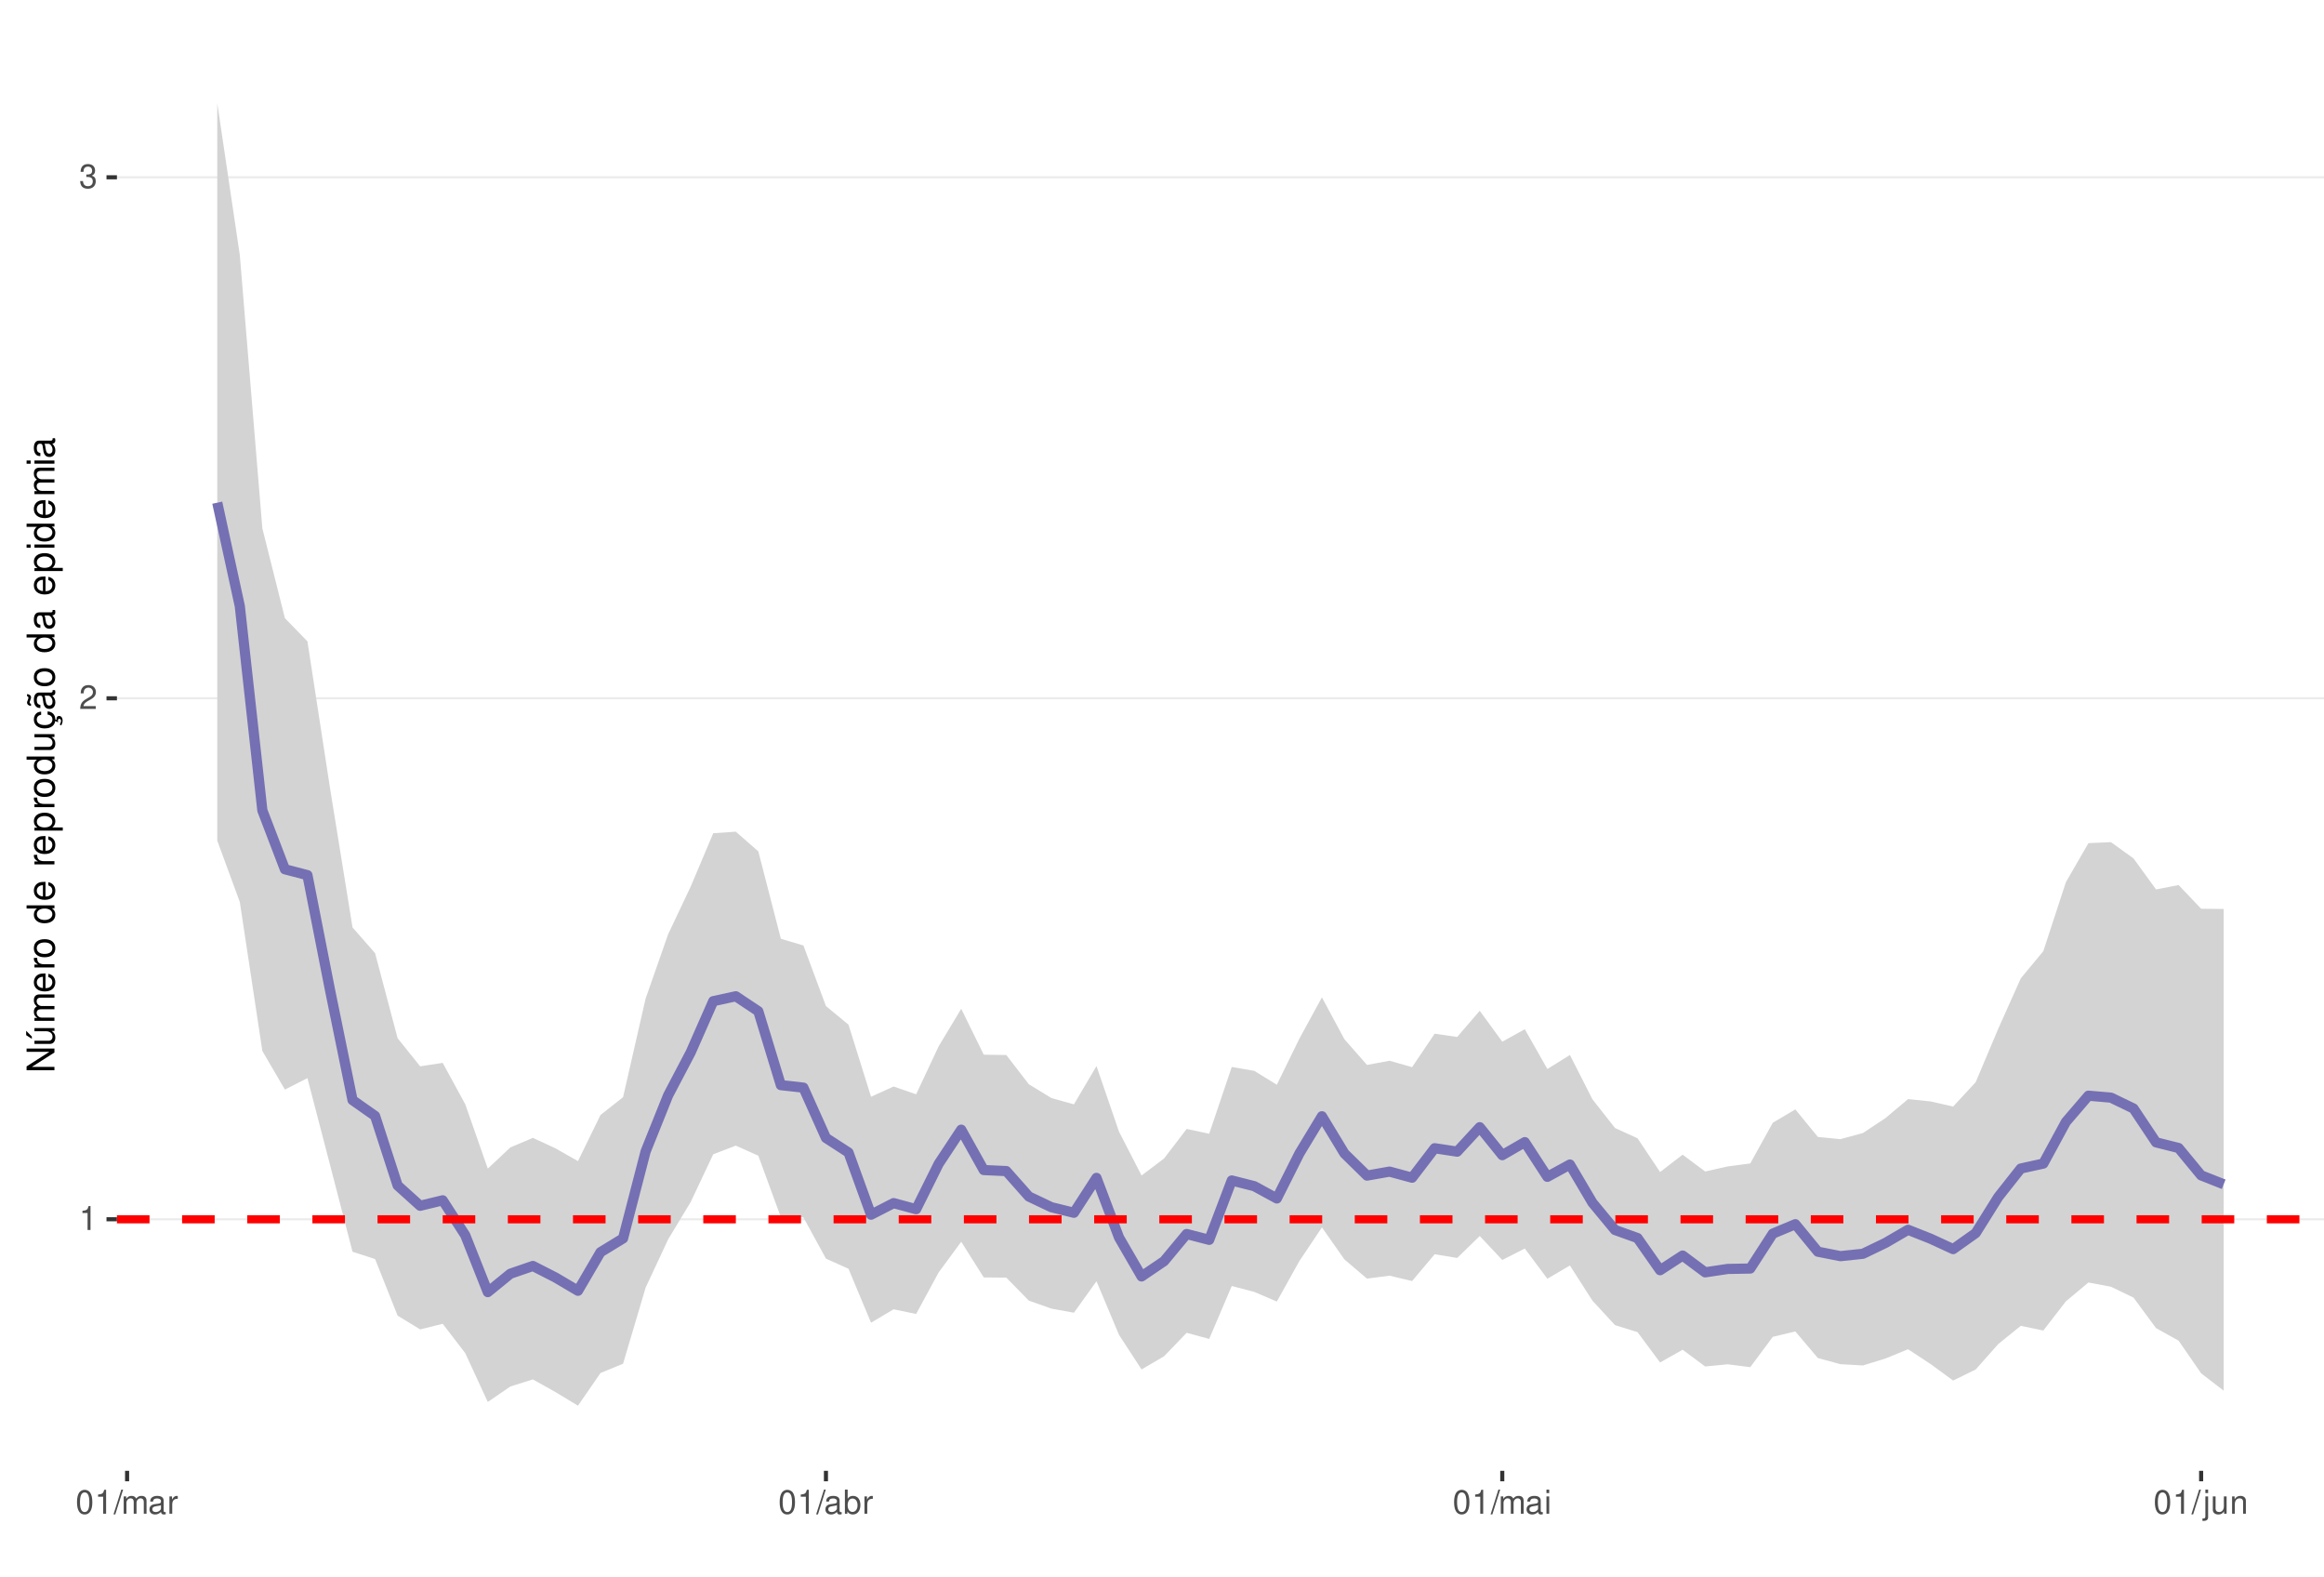
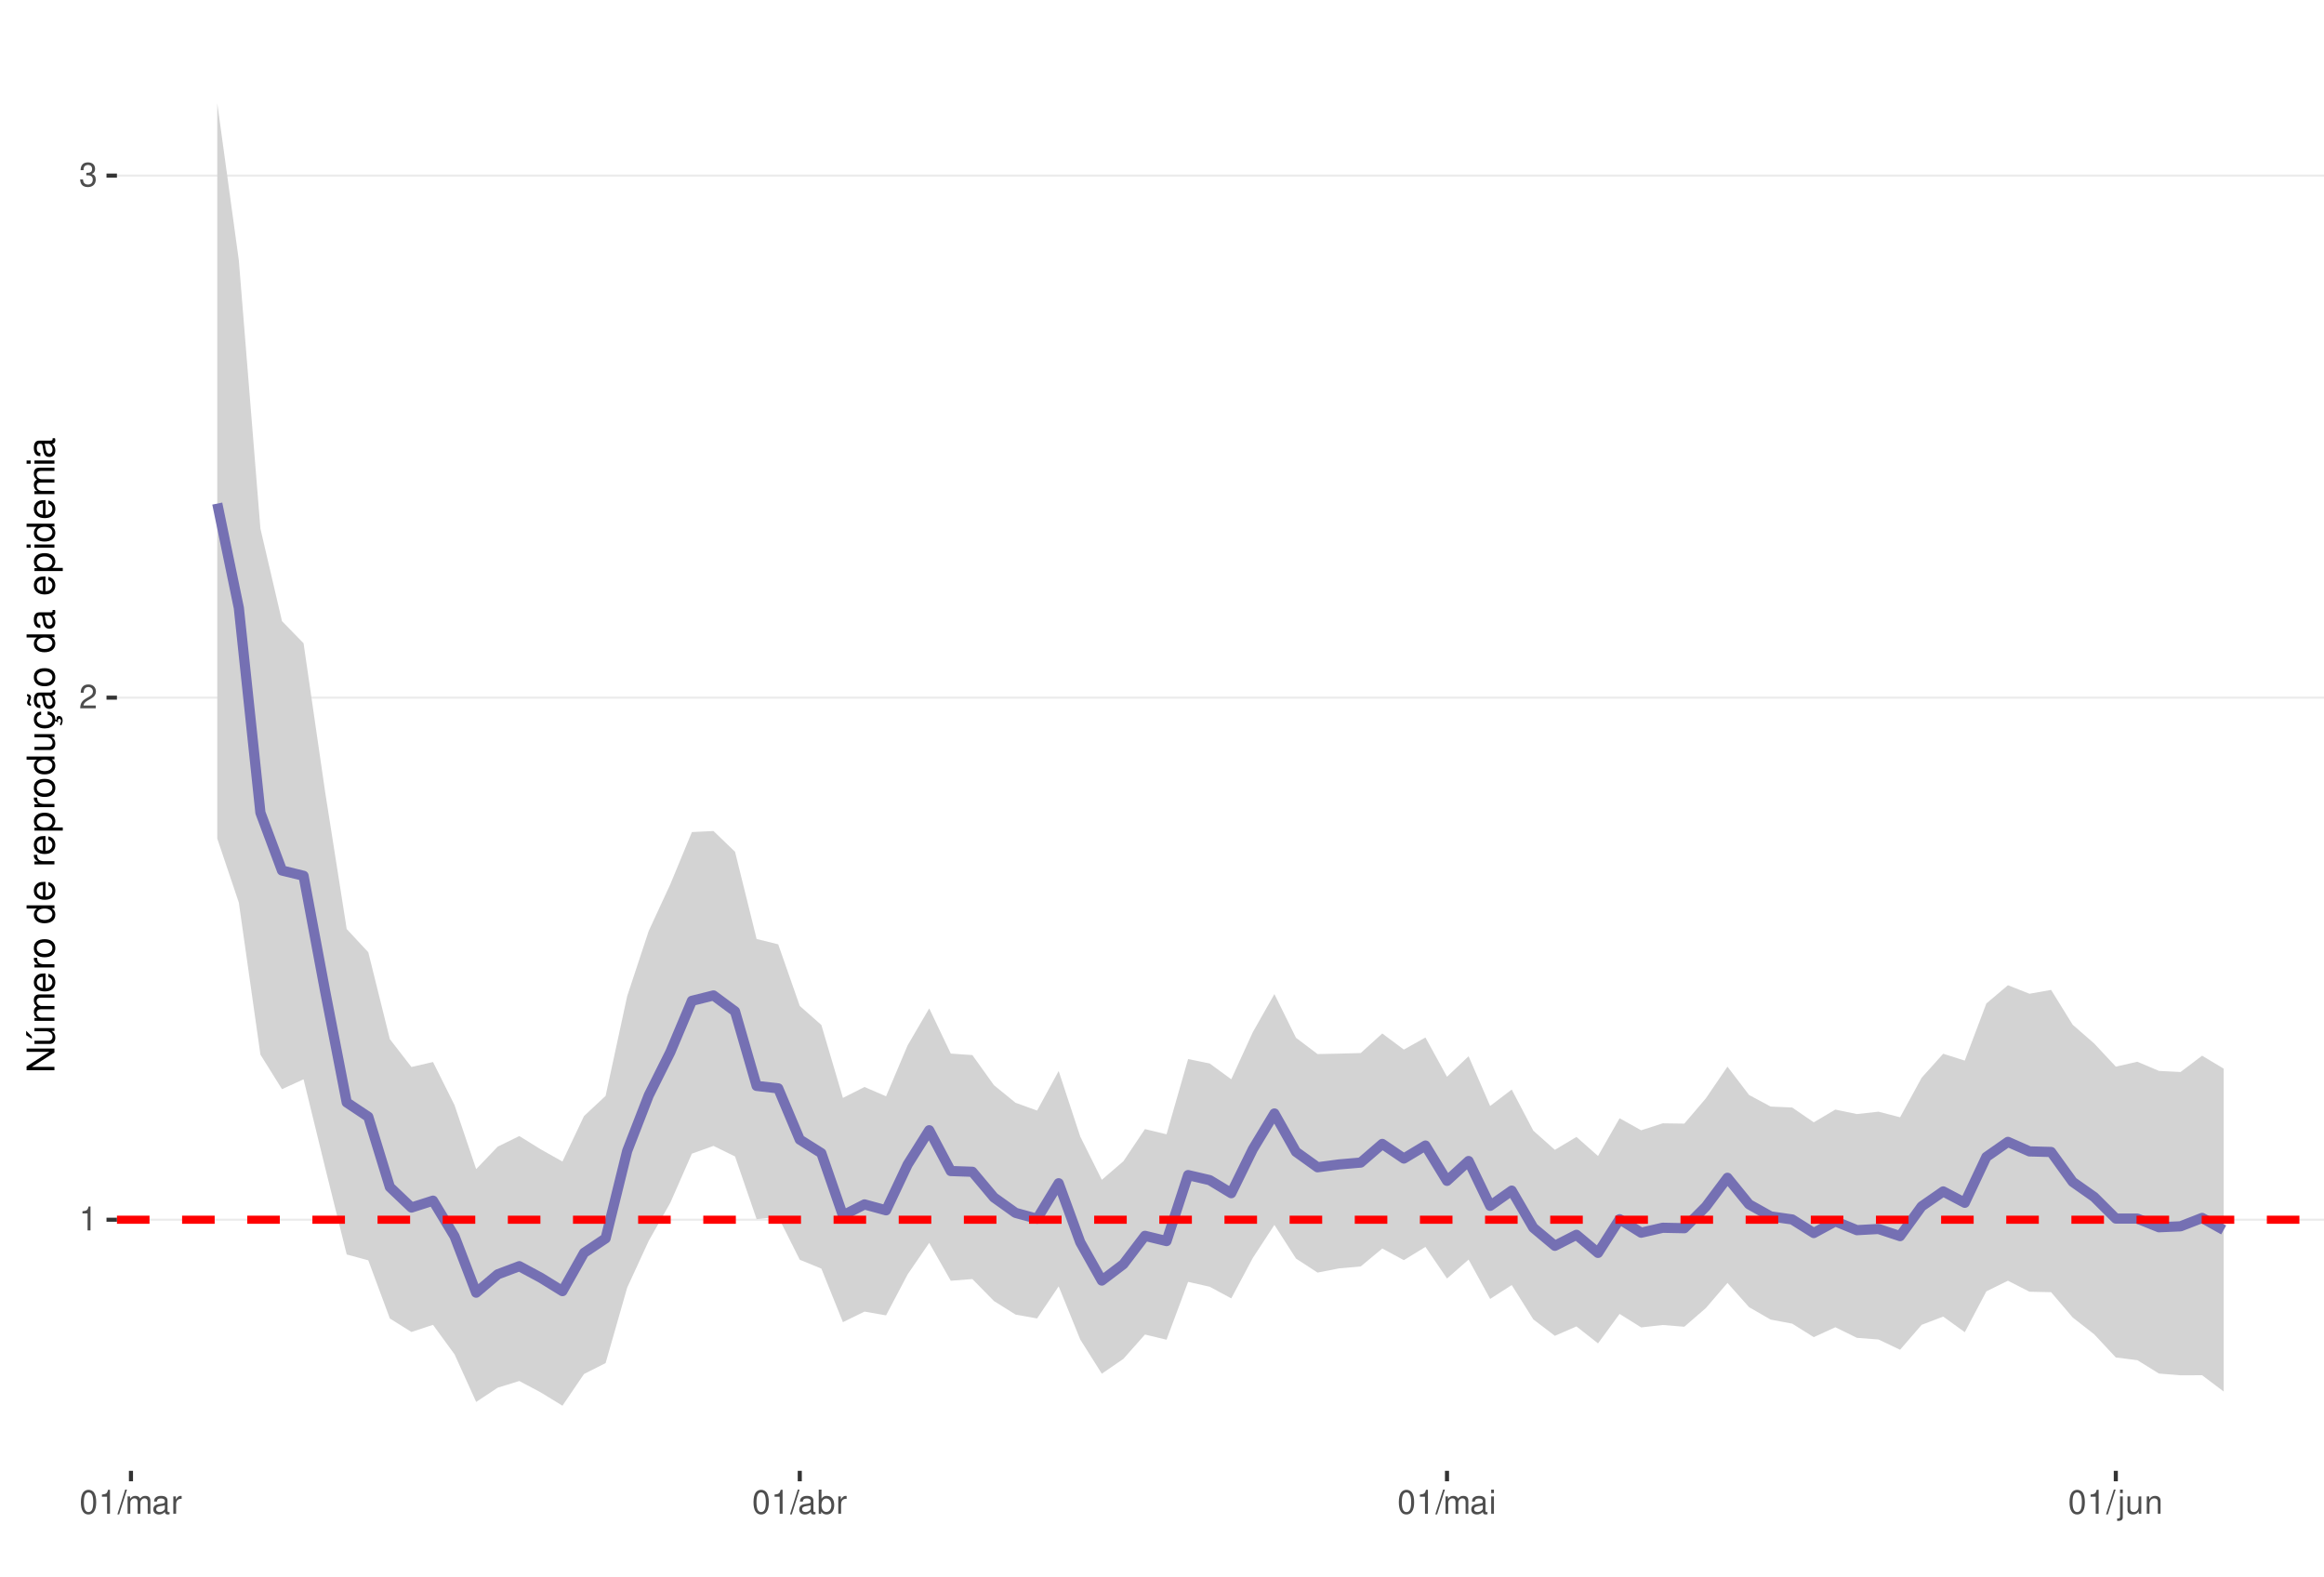
<svg xmlns="http://www.w3.org/2000/svg" xmlns:xlink="http://www.w3.org/1999/xlink" width="609pt" height="413pt" viewBox="0 0 609 413" version="1.1">
  <defs>
    <g>
      <symbol overflow="visible" id="glyph0-0">
        <path style="stroke:none;" d="" />
      </symbol>
      <symbol overflow="visible" id="glyph0-1">
        <path style="stroke:none;" d="M 2.234 -4.453 L 2.234 0 L 3 0 L 3 -6.266 L 2.5 -6.266 C 2.234 -5.297 2.062 -5.172 0.891 -5.016 L 0.891 -4.453 Z M 2.234 -4.453 " />
      </symbol>
      <symbol overflow="visible" id="glyph0-2">
        <path style="stroke:none;" d="M 4.375 -0.75 L 1.156 -0.75 C 1.234 -1.266 1.5 -1.594 2.266 -2.062 L 3.125 -2.547 C 3.984 -3.016 4.422 -3.656 4.422 -4.438 C 4.422 -4.953 4.219 -5.438 3.859 -5.781 C 3.484 -6.109 3.031 -6.266 2.453 -6.266 C 1.672 -6.266 1.094 -5.984 0.766 -5.438 C 0.547 -5.109 0.453 -4.719 0.438 -4.094 L 1.188 -4.094 C 1.219 -4.516 1.266 -4.766 1.375 -4.984 C 1.578 -5.359 1.969 -5.594 2.438 -5.594 C 3.125 -5.594 3.641 -5.094 3.641 -4.422 C 3.641 -3.906 3.359 -3.484 2.812 -3.172 L 2.016 -2.703 C 0.734 -1.969 0.359 -1.375 0.297 -0.016 L 4.375 -0.016 Z M 4.375 -0.75 " />
      </symbol>
      <symbol overflow="visible" id="glyph0-3">
        <path style="stroke:none;" d="M 1.906 -2.875 L 2.328 -2.875 C 3.156 -2.875 3.594 -2.5 3.594 -1.734 C 3.594 -0.953 3.125 -0.469 2.344 -0.469 C 1.5 -0.469 1.094 -0.906 1.031 -1.812 L 0.281 -1.812 C 0.312 -1.312 0.391 -0.984 0.547 -0.703 C 0.859 -0.109 1.469 0.203 2.297 0.203 C 3.562 0.203 4.375 -0.562 4.375 -1.75 C 4.375 -2.547 4.078 -2.984 3.344 -3.234 C 3.906 -3.469 4.203 -3.906 4.203 -4.531 C 4.203 -5.609 3.5 -6.266 2.328 -6.266 C 1.094 -6.266 0.438 -5.562 0.406 -4.234 L 1.172 -4.234 C 1.172 -4.625 1.219 -4.844 1.312 -5.031 C 1.484 -5.391 1.859 -5.594 2.344 -5.594 C 3.016 -5.594 3.422 -5.188 3.422 -4.516 C 3.422 -4.062 3.266 -3.797 2.922 -3.656 C 2.719 -3.562 2.438 -3.531 1.906 -3.516 Z M 1.906 -2.875 " />
      </symbol>
      <symbol overflow="visible" id="glyph0-4">
        <path style="stroke:none;" d="M 2.375 -6.266 C 1.812 -6.266 1.297 -6 0.969 -5.578 C 0.578 -5.016 0.375 -4.188 0.375 -3.031 C 0.375 -0.922 1.062 0.203 2.375 0.203 C 3.672 0.203 4.391 -0.922 4.391 -2.984 C 4.391 -4.188 4.203 -5 3.797 -5.578 C 3.469 -6 2.953 -6.266 2.375 -6.266 Z M 2.375 -5.578 C 3.203 -5.578 3.609 -4.75 3.609 -3.047 C 3.609 -1.266 3.219 -0.438 2.359 -0.438 C 1.562 -0.438 1.156 -1.297 1.156 -3.016 C 1.156 -4.75 1.562 -5.578 2.375 -5.578 Z M 2.375 -5.578 " />
      </symbol>
      <symbol overflow="visible" id="glyph0-5">
        <path style="stroke:none;" d="M 1.984 -6.312 L -0.062 0.172 L 0.406 0.172 L 2.453 -6.312 Z M 1.984 -6.312 " />
      </symbol>
      <symbol overflow="visible" id="glyph0-6">
        <path style="stroke:none;" d="M 0.609 -4.531 L 0.609 0 L 1.328 0 L 1.328 -2.844 C 1.328 -3.5 1.812 -4.031 2.391 -4.031 C 2.938 -4.031 3.234 -3.703 3.234 -3.125 L 3.234 0 L 3.969 0 L 3.969 -2.844 C 3.969 -3.5 4.438 -4.031 5.031 -4.031 C 5.562 -4.031 5.875 -3.703 5.875 -3.125 L 5.875 0 L 6.594 0 L 6.594 -3.406 C 6.594 -4.219 6.125 -4.672 5.281 -4.672 C 4.672 -4.672 4.312 -4.484 3.891 -3.969 C 3.625 -4.453 3.25 -4.672 2.672 -4.672 C 2.062 -4.672 1.656 -4.438 1.266 -3.891 L 1.266 -4.531 Z M 0.609 -4.531 " />
      </symbol>
      <symbol overflow="visible" id="glyph0-7">
        <path style="stroke:none;" d="M 4.625 -0.422 C 4.547 -0.406 4.516 -0.406 4.469 -0.406 C 4.219 -0.406 4.078 -0.531 4.078 -0.766 L 4.078 -3.422 C 4.078 -4.234 3.5 -4.672 2.375 -4.672 C 1.719 -4.672 1.188 -4.469 0.875 -4.141 C 0.672 -3.906 0.578 -3.641 0.562 -3.188 L 1.297 -3.188 C 1.344 -3.75 1.672 -4 2.359 -4 C 3.016 -4 3.375 -3.75 3.375 -3.328 L 3.375 -3.141 C 3.359 -2.828 3.203 -2.703 2.609 -2.625 C 1.594 -2.5 1.438 -2.469 1.156 -2.359 C 0.625 -2.125 0.359 -1.734 0.359 -1.141 C 0.359 -0.312 0.938 0.203 1.859 0.203 C 2.422 0.203 2.875 0 3.391 -0.469 C 3.438 0 3.672 0.203 4.141 0.203 C 4.297 0.203 4.391 0.188 4.625 0.125 Z M 3.375 -1.422 C 3.375 -1.188 3.297 -1.031 3.078 -0.844 C 2.781 -0.578 2.438 -0.438 2.016 -0.438 C 1.453 -0.438 1.109 -0.703 1.109 -1.156 C 1.109 -1.641 1.422 -1.875 2.203 -1.984 C 2.984 -2.094 3.125 -2.125 3.375 -2.234 Z M 3.375 -1.422 " />
      </symbol>
      <symbol overflow="visible" id="glyph0-8">
        <path style="stroke:none;" d="M 0.594 -4.531 L 0.594 0 L 1.328 0 L 1.328 -2.359 C 1.328 -3.438 1.781 -3.938 2.781 -3.906 L 2.781 -4.641 C 2.656 -4.656 2.594 -4.672 2.5 -4.672 C 2.031 -4.672 1.672 -4.391 1.266 -3.719 L 1.266 -4.531 Z M 0.594 -4.531 " />
      </symbol>
      <symbol overflow="visible" id="glyph0-9">
        <path style="stroke:none;" d="M 0.469 -6.312 L 0.469 0 L 1.109 0 L 1.109 -0.578 C 1.469 -0.047 1.922 0.203 2.547 0.203 C 3.75 0.203 4.531 -0.781 4.531 -2.281 C 4.531 -3.75 3.797 -4.672 2.594 -4.672 C 1.969 -4.672 1.531 -4.438 1.188 -3.922 L 1.188 -6.312 Z M 2.453 -3.984 C 3.25 -3.984 3.781 -3.297 3.781 -2.203 C 3.781 -1.172 3.234 -0.469 2.453 -0.469 C 1.672 -0.469 1.188 -1.172 1.188 -2.234 C 1.188 -3.297 1.672 -3.984 2.453 -3.984 Z M 2.453 -3.984 " />
      </symbol>
      <symbol overflow="visible" id="glyph0-10">
        <path style="stroke:none;" d="M 1.297 -4.531 L 0.578 -4.531 L 0.578 0 L 1.297 0 Z M 1.297 -6.312 L 0.578 -6.312 L 0.578 -5.406 L 1.297 -5.406 Z M 1.297 -6.312 " />
      </symbol>
      <symbol overflow="visible" id="glyph0-11">
        <path style="stroke:none;" d="M 0.609 -4.531 L 0.609 0.656 C 0.609 1.109 0.469 1.25 0.016 1.25 C -0.031 1.25 -0.062 1.25 -0.156 1.25 L -0.156 1.859 C -0.062 1.875 -0.031 1.891 0.094 1.891 C 0.906 1.891 1.328 1.562 1.328 0.938 L 1.328 -4.531 Z M 1.328 -6.312 L 0.609 -6.312 L 0.609 -5.406 L 1.328 -5.406 Z M 1.328 -6.312 " />
      </symbol>
      <symbol overflow="visible" id="glyph0-12">
        <path style="stroke:none;" d="M 4.172 0 L 4.172 -4.531 L 3.453 -4.531 L 3.453 -1.969 C 3.453 -1.031 2.969 -0.438 2.219 -0.438 C 1.641 -0.438 1.281 -0.781 1.281 -1.328 L 1.281 -4.531 L 0.562 -4.531 L 0.562 -1.031 C 0.562 -0.281 1.125 0.203 2.016 0.203 C 2.672 0.203 3.094 -0.031 3.516 -0.625 L 3.516 0 Z M 4.172 0 " />
      </symbol>
      <symbol overflow="visible" id="glyph0-13">
        <path style="stroke:none;" d="M 0.609 -4.531 L 0.609 0 L 1.328 0 L 1.328 -2.5 C 1.328 -3.422 1.812 -4.031 2.562 -4.031 C 3.141 -4.031 3.5 -3.688 3.5 -3.141 L 3.5 0 L 4.219 0 L 4.219 -3.422 C 4.219 -4.188 3.656 -4.672 2.781 -4.672 C 2.109 -4.672 1.672 -4.406 1.266 -3.781 L 1.266 -4.531 Z M 0.609 -4.531 " />
      </symbol>
      <symbol overflow="visible" id="glyph1-0">
        <path style="stroke:none;" d="" />
      </symbol>
      <symbol overflow="visible" id="glyph1-1">
        <path style="stroke:none;" d="M -7.297 -6.453 L -7.297 -5.578 L -1.328 -5.578 L -7.297 -1.766 L -7.297 -0.766 L 0 -0.766 L 0 -1.641 L -5.906 -1.641 L 0 -5.406 L 0 -6.453 Z M -7.297 -6.453 " />
      </symbol>
      <symbol overflow="visible" id="glyph1-2">
        <path style="stroke:none;" d="M 0 -4.812 L -5.234 -4.812 L -5.234 -3.984 L -2.266 -3.984 C -1.203 -3.984 -0.5 -3.438 -0.5 -2.562 C -0.5 -1.906 -0.906 -1.484 -1.531 -1.484 L -5.234 -1.484 L -5.234 -0.656 L -1.203 -0.656 C -0.328 -0.656 0.234 -1.297 0.234 -2.312 C 0.234 -3.094 -0.047 -3.578 -0.734 -4.062 L 0 -4.062 Z M -7.406 -2.953 L -5.922 -2 L -5.922 -2.594 L -7.406 -4.094 Z M -7.406 -2.953 " />
      </symbol>
      <symbol overflow="visible" id="glyph1-3">
        <path style="stroke:none;" d="M -5.234 -0.703 L 0 -0.703 L 0 -1.547 L -3.297 -1.547 C -4.047 -1.547 -4.656 -2.094 -4.656 -2.766 C -4.656 -3.391 -4.281 -3.734 -3.609 -3.734 L 0 -3.734 L 0 -4.578 L -3.297 -4.578 C -4.047 -4.578 -4.656 -5.125 -4.656 -5.812 C -4.656 -6.422 -4.266 -6.781 -3.609 -6.781 L 0 -6.781 L 0 -7.625 L -3.938 -7.625 C -4.875 -7.625 -5.391 -7.078 -5.391 -6.094 C -5.391 -5.406 -5.188 -4.984 -4.594 -4.484 C -5.156 -4.188 -5.391 -3.766 -5.391 -3.078 C -5.391 -2.375 -5.125 -1.906 -4.5 -1.469 L -5.234 -1.469 Z M -5.234 -0.703 " />
      </symbol>
      <symbol overflow="visible" id="glyph1-4">
        <path style="stroke:none;" d="M -2.344 -5.125 C -3.141 -5.125 -3.625 -5.062 -4.016 -4.922 C -4.875 -4.578 -5.391 -3.781 -5.391 -2.797 C -5.391 -1.344 -4.281 -0.406 -2.547 -0.406 C -0.812 -0.406 0.234 -1.297 0.234 -2.781 C 0.234 -3.984 -0.453 -4.812 -1.594 -5.016 L -1.594 -4.188 C -0.906 -3.953 -0.547 -3.484 -0.547 -2.812 C -0.547 -2.281 -0.781 -1.828 -1.219 -1.547 C -1.516 -1.344 -1.812 -1.281 -2.344 -1.266 Z M -3.016 -1.297 C -3.984 -1.359 -4.625 -1.953 -4.625 -2.797 C -4.625 -3.641 -3.953 -4.234 -3.016 -4.234 Z M -3.016 -1.297 " />
      </symbol>
      <symbol overflow="visible" id="glyph1-5">
        <path style="stroke:none;" d="M -5.234 -0.688 L 0 -0.688 L 0 -1.531 L -2.719 -1.531 C -3.984 -1.547 -4.547 -2.062 -4.516 -3.203 L -5.359 -3.203 C -5.375 -3.062 -5.391 -2.984 -5.391 -2.891 C -5.391 -2.344 -5.062 -1.938 -4.297 -1.453 L -5.234 -1.453 Z M -5.234 -0.688 " />
      </symbol>
      <symbol overflow="visible" id="glyph1-6">
        <path style="stroke:none;" d="M -5.391 -2.719 C -5.391 -1.234 -4.344 -0.359 -2.578 -0.359 C -0.812 -0.359 0.234 -1.234 0.234 -2.734 C 0.234 -4.203 -0.812 -5.094 -2.547 -5.094 C -4.359 -5.094 -5.391 -4.234 -5.391 -2.719 Z M -4.625 -2.734 C -4.625 -3.672 -3.844 -4.234 -2.547 -4.234 C -1.312 -4.234 -0.547 -3.656 -0.547 -2.734 C -0.547 -1.797 -1.312 -1.234 -2.578 -1.234 C -3.844 -1.234 -4.625 -1.797 -4.625 -2.734 Z M -4.625 -2.734 " />
      </symbol>
      <symbol overflow="visible" id="glyph1-7">
        <path style="stroke:none;" d="" />
      </symbol>
      <symbol overflow="visible" id="glyph1-8">
        <path style="stroke:none;" d="M -7.297 -4.953 L -7.297 -4.125 L -4.578 -4.125 C -5.109 -3.766 -5.391 -3.203 -5.391 -2.516 C -5.391 -1.156 -4.297 -0.266 -2.625 -0.266 C -0.859 -0.266 0.234 -1.125 0.234 -2.547 C 0.234 -3.266 -0.047 -3.766 -0.688 -4.203 L 0 -4.203 L 0 -4.953 Z M -4.609 -2.656 C -4.609 -3.547 -3.812 -4.125 -2.562 -4.125 C -1.344 -4.125 -0.547 -3.547 -0.547 -2.656 C -0.547 -1.734 -1.359 -1.125 -2.578 -1.125 C -3.797 -1.125 -4.609 -1.734 -4.609 -2.656 Z M -4.609 -2.656 " />
      </symbol>
      <symbol overflow="visible" id="glyph1-9">
        <path style="stroke:none;" d="M 2.188 -0.547 L 2.188 -1.375 L -0.547 -1.375 C -0.016 -1.812 0.234 -2.312 0.234 -2.984 C 0.234 -4.344 -0.859 -5.234 -2.531 -5.234 C -4.297 -5.234 -5.391 -4.375 -5.391 -2.984 C -5.391 -2.266 -5.062 -1.703 -4.453 -1.312 L -5.234 -1.312 L -5.234 -0.547 Z M -4.609 -2.844 C -4.609 -3.766 -3.797 -4.359 -2.547 -4.359 C -1.359 -4.359 -0.547 -3.75 -0.547 -2.844 C -0.547 -1.953 -1.344 -1.375 -2.578 -1.375 C -3.812 -1.375 -4.609 -1.953 -4.609 -2.844 Z M -4.609 -2.844 " />
      </symbol>
      <symbol overflow="visible" id="glyph1-10">
        <path style="stroke:none;" d="M 0 -4.812 L -5.234 -4.812 L -5.234 -3.984 L -2.266 -3.984 C -1.203 -3.984 -0.5 -3.438 -0.5 -2.562 C -0.5 -1.906 -0.906 -1.484 -1.531 -1.484 L -5.234 -1.484 L -5.234 -0.656 L -1.203 -0.656 C -0.328 -0.656 0.234 -1.297 0.234 -2.312 C 0.234 -3.094 -0.047 -3.578 -0.734 -4.062 L 0 -4.062 Z M 0 -4.812 " />
      </symbol>
      <symbol overflow="visible" id="glyph1-11">
        <path style="stroke:none;" d="M 0.234 -2.641 C 0.234 -3.875 -0.547 -4.703 -1.797 -4.766 L -1.797 -3.938 C -0.953 -3.797 -0.531 -3.359 -0.531 -2.656 C -0.531 -1.734 -1.281 -1.188 -2.516 -1.188 C -3.844 -1.188 -4.625 -1.719 -4.625 -2.625 C -4.625 -3.328 -4.203 -3.766 -3.484 -3.875 L -3.484 -4.703 C -3.984 -4.672 -4.312 -4.562 -4.609 -4.359 C -5.094 -4 -5.391 -3.375 -5.391 -2.641 C -5.391 -1.219 -4.266 -0.312 -2.531 -0.312 C -1.469 -0.312 -0.625 -0.672 -0.156 -1.312 C 0.047 -1.594 0.125 -1.812 0.203 -2.25 L 0.922 -1.938 L 0.984 -2.062 C 0.938 -2.188 0.906 -2.25 0.906 -2.375 C 0.906 -2.656 1.047 -2.828 1.281 -2.828 C 1.547 -2.828 1.734 -2.594 1.734 -2.297 C 1.734 -2.031 1.672 -1.844 1.438 -1.406 L 1.406 -1.312 L 1.812 -1.094 C 2.078 -1.75 2.141 -1.953 2.141 -2.344 C 2.141 -3.109 1.781 -3.578 1.203 -3.578 C 0.781 -3.578 0.547 -3.297 0.547 -2.797 C 0.547 -2.703 0.547 -2.641 0.562 -2.516 Z M 0.234 -2.641 " />
      </symbol>
      <symbol overflow="visible" id="glyph1-12">
        <path style="stroke:none;" d="M -0.484 -5.344 C -0.469 -5.266 -0.469 -5.219 -0.469 -5.172 C -0.469 -4.875 -0.625 -4.719 -0.875 -4.719 L -3.953 -4.719 C -4.891 -4.719 -5.391 -4.047 -5.391 -2.75 C -5.391 -1.984 -5.172 -1.375 -4.781 -1.016 C -4.516 -0.766 -4.203 -0.672 -3.688 -0.656 L -3.688 -1.484 C -4.328 -1.562 -4.625 -1.938 -4.625 -2.719 C -4.625 -3.484 -4.344 -3.891 -3.844 -3.891 L -3.625 -3.891 C -3.266 -3.875 -3.125 -3.703 -3.047 -3.016 C -2.891 -1.844 -2.844 -1.656 -2.719 -1.344 C -2.453 -0.734 -2 -0.422 -1.312 -0.422 C -0.375 -0.422 0.234 -1.078 0.234 -2.141 C 0.234 -2.797 0 -3.328 -0.547 -3.922 C 0 -3.984 0.234 -4.234 0.234 -4.781 C 0.234 -4.953 0.203 -5.062 0.141 -5.344 Z M -1.656 -3.891 C -1.375 -3.891 -1.203 -3.812 -0.969 -3.562 C -0.656 -3.219 -0.5 -2.812 -0.5 -2.312 C -0.5 -1.672 -0.812 -1.297 -1.344 -1.297 C -1.891 -1.297 -2.172 -1.656 -2.297 -2.547 C -2.422 -3.438 -2.453 -3.609 -2.594 -3.891 Z M -7.172 -3.75 C -6.922 -3.672 -6.812 -3.547 -6.812 -3.375 C -6.812 -3.25 -6.875 -2.984 -6.984 -2.734 C -7.156 -2.312 -7.172 -2.25 -7.172 -2.047 C -7.172 -1.594 -6.797 -1.297 -6.141 -1.188 L -6.141 -1.766 C -6.375 -1.812 -6.5 -1.938 -6.5 -2.094 C -6.5 -2.203 -6.469 -2.344 -6.375 -2.578 C -6.156 -3.156 -6.125 -3.234 -6.125 -3.438 C -6.125 -3.922 -6.484 -4.219 -7.172 -4.312 Z M -7.172 -3.75 " />
      </symbol>
      <symbol overflow="visible" id="glyph1-13">
        <path style="stroke:none;" d="M -0.484 -5.344 C -0.469 -5.266 -0.469 -5.219 -0.469 -5.172 C -0.469 -4.875 -0.625 -4.719 -0.875 -4.719 L -3.953 -4.719 C -4.891 -4.719 -5.391 -4.047 -5.391 -2.75 C -5.391 -1.984 -5.172 -1.375 -4.781 -1.016 C -4.516 -0.766 -4.203 -0.672 -3.688 -0.656 L -3.688 -1.484 C -4.328 -1.562 -4.625 -1.938 -4.625 -2.719 C -4.625 -3.484 -4.344 -3.891 -3.844 -3.891 L -3.625 -3.891 C -3.266 -3.875 -3.125 -3.703 -3.047 -3.016 C -2.891 -1.844 -2.844 -1.656 -2.719 -1.344 C -2.453 -0.734 -2 -0.422 -1.312 -0.422 C -0.375 -0.422 0.234 -1.078 0.234 -2.141 C 0.234 -2.797 0 -3.328 -0.547 -3.922 C 0 -3.984 0.234 -4.234 0.234 -4.781 C 0.234 -4.953 0.203 -5.062 0.141 -5.344 Z M -1.656 -3.891 C -1.375 -3.891 -1.203 -3.812 -0.969 -3.562 C -0.656 -3.219 -0.5 -2.812 -0.5 -2.312 C -0.5 -1.672 -0.812 -1.297 -1.344 -1.297 C -1.891 -1.297 -2.172 -1.656 -2.297 -2.547 C -2.422 -3.438 -2.453 -3.609 -2.594 -3.891 Z M -1.656 -3.891 " />
      </symbol>
      <symbol overflow="visible" id="glyph1-14">
        <path style="stroke:none;" d="M -5.234 -1.5 L -5.234 -0.672 L 0 -0.672 L 0 -1.5 Z M -7.297 -1.5 L -7.297 -0.656 L -6.234 -0.656 L -6.234 -1.5 Z M -7.297 -1.5 " />
      </symbol>
    </g>
    <clipPath id="clip1">
      <path d="M 30.645 9.961 L 609 9.961 L 609 385.328 L 30.645 385.328 Z M 30.645 9.961 " />
    </clipPath>
    <clipPath id="clip2">
      <path d="M 30.645 319 L 609 319 L 609 320 L 30.645 320 Z M 30.645 319 " />
    </clipPath>
    <clipPath id="clip3">
      <path d="M 30.645 182 L 609 182 L 609 184 L 30.645 184 Z M 30.645 182 " />
    </clipPath>
    <clipPath id="clip4">
-       <path d="M 30.645 46 L 609 46 L 609 47 L 30.645 47 Z M 30.645 46 " />
+       <path d="M 30.645 45 L 609 45 L 609 47 L 30.645 47 Z M 30.645 45 " />
    </clipPath>
    <clipPath id="clip5">
      <path d="M 30.645 318 L 609 318 L 609 321 L 30.645 321 Z M 30.645 318 " />
    </clipPath>
  </defs>
  <g id="surface58">
    <rect x="0" y="0" width="609" height="413" style="fill:rgb(100%,100%,100%);fill-opacity:1;stroke:none;" />
    <rect x="0" y="0" width="609" height="413" style="fill:rgb(100%,100%,100%);fill-opacity:1;stroke:none;" />
    <path style="fill:none;stroke-width:1.067;stroke-linecap:round;stroke-linejoin:round;stroke:rgb(100%,100%,100%);stroke-opacity:1;stroke-miterlimit:10;" d="M 0 413 L 609 413 L 609 0 L 0 0 Z M 0 413 " />
    <g clip-path="url(#clip1)" clip-rule="nonzero">
      <path style=" stroke:none;fill-rule:nonzero;fill:rgb(100%,100%,100%);fill-opacity:1;" d="M 30.645 385.328 L 609 385.328 L 609 9.961 L 30.645 9.961 Z M 30.645 385.328 " />
    </g>
    <g clip-path="url(#clip2)" clip-rule="nonzero">
-       <path style="fill:none;stroke-width:0.533;stroke-linecap:butt;stroke-linejoin:round;stroke:rgb(92.157%,92.157%,92.157%);stroke-opacity:1;stroke-miterlimit:10;" d="M 30.645 319.43 L 609 319.43 " />
+       <path style="fill:none;stroke-width:0.533;stroke-linecap:butt;stroke-linejoin:round;stroke:rgb(92.157%,92.157%,92.157%);stroke-opacity:1;stroke-miterlimit:10;" d="M 30.645 319.547 L 609 319.547 " />
    </g>
    <g clip-path="url(#clip3)" clip-rule="nonzero">
-       <path style="fill:none;stroke-width:0.533;stroke-linecap:butt;stroke-linejoin:round;stroke:rgb(92.157%,92.157%,92.157%);stroke-opacity:1;stroke-miterlimit:10;" d="M 30.645 182.938 L 609 182.938 " />
+       <path style="fill:none;stroke-width:0.533;stroke-linecap:butt;stroke-linejoin:round;stroke:rgb(92.157%,92.157%,92.157%);stroke-opacity:1;stroke-miterlimit:10;" d="M 30.645 182.773 L 609 182.773 " />
    </g>
    <g clip-path="url(#clip4)" clip-rule="nonzero">
-       <path style="fill:none;stroke-width:0.533;stroke-linecap:butt;stroke-linejoin:round;stroke:rgb(92.157%,92.157%,92.157%);stroke-opacity:1;stroke-miterlimit:10;" d="M 30.645 46.441 L 609 46.441 " />
-     </g>
-     <path style=" stroke:none;fill-rule:nonzero;fill:rgb(82.745%,82.745%,82.745%);fill-opacity:1;" d="M 56.934 27.023 L 62.84 66.82 L 68.75 138.418 L 74.656 161.949 L 80.562 168.02 L 86.473 206.422 L 92.379 242.969 L 98.289 249.711 L 104.195 272 L 110.102 279.355 L 116.012 278.457 L 121.918 289.293 L 127.824 306.156 L 133.734 300.605 L 139.641 298.102 L 145.547 300.84 L 151.457 304.195 L 157.363 292.098 L 163.27 287.449 L 169.18 261.621 L 175.086 244.75 L 180.992 232.277 L 186.902 218.285 L 192.809 217.883 L 198.715 223.039 L 204.625 245.949 L 210.531 247.695 L 216.438 263.57 L 222.348 268.445 L 228.254 287.328 L 234.164 284.645 L 240.07 286.691 L 245.977 274.102 L 251.887 264.289 L 257.793 276.309 L 263.699 276.395 L 269.609 284.059 L 275.516 287.668 L 281.422 289.32 L 287.332 279.297 L 293.238 296.484 L 299.145 307.957 L 305.055 303.488 L 310.961 295.758 L 316.867 297.023 L 322.777 279.527 L 328.684 280.547 L 334.59 284.184 L 340.5 272.109 L 346.406 261.293 L 352.312 272.273 L 358.223 278.996 L 364.129 277.898 L 370.039 279.574 L 375.945 270.816 L 381.852 271.664 L 387.762 264.805 L 393.668 272.906 L 399.574 269.637 L 405.484 280.062 L 411.391 276.387 L 417.297 288 L 423.207 295.516 L 429.113 298.207 L 435.02 307.051 L 440.93 302.504 L 446.836 306.914 L 452.742 305.578 L 458.652 304.805 L 464.559 294.133 L 470.465 290.645 L 476.375 297.859 L 482.281 298.441 L 488.188 296.832 L 494.098 292.906 L 500.004 287.945 L 505.914 288.559 L 511.82 289.895 L 517.727 283.504 L 523.637 269.516 L 529.543 256.312 L 535.449 249.184 L 541.359 231.129 L 547.266 220.891 L 553.172 220.629 L 559.082 224.883 L 564.988 233.02 L 570.895 231.867 L 576.805 238.074 L 582.711 238.133 L 582.711 364.332 L 576.805 359.785 L 570.895 351.223 L 564.988 347.945 L 559.082 339.949 L 553.172 337.102 L 547.266 335.992 L 541.359 340.926 L 535.449 348.578 L 529.543 347.344 L 523.637 352.117 L 517.727 358.781 L 511.82 361.676 L 505.914 357.359 L 500.004 353.477 L 494.098 355.898 L 488.188 357.727 L 482.281 357.391 L 476.375 355.785 L 470.465 348.82 L 464.559 350.223 L 458.652 358.172 L 452.742 357.422 L 446.836 357.992 L 440.93 353.605 L 435.02 356.945 L 429.113 348.992 L 423.207 347.16 L 417.297 340.754 L 411.391 331.535 L 405.484 335.008 L 399.574 327.086 L 393.668 330.094 L 387.762 323.812 L 381.852 329.562 L 375.945 328.594 L 370.039 335.609 L 364.129 334.203 L 358.223 334.977 L 352.312 329.957 L 346.406 321.555 L 340.5 330.371 L 334.59 340.98 L 328.684 338.457 L 322.777 336.91 L 316.867 350.773 L 310.961 349.168 L 305.055 355.312 L 299.145 358.77 L 293.238 349.711 L 287.332 335.664 L 281.422 343.906 L 275.516 342.836 L 269.609 340.742 L 263.699 334.715 L 257.793 334.664 L 251.887 325.316 L 245.977 333.344 L 240.07 344.238 L 234.164 343.012 L 228.254 346.523 L 222.348 332.395 L 216.438 329.738 L 210.531 318.93 L 204.625 318.887 L 198.715 302.777 L 192.809 300.133 L 186.902 302.398 L 180.992 314.906 L 175.086 324.691 L 169.18 337.352 L 163.27 357.281 L 157.363 359.699 L 151.457 368.266 L 145.547 364.691 L 139.641 361.379 L 133.734 363.238 L 127.824 367.289 L 121.918 354.5 L 116.012 346.812 L 110.102 348.281 L 104.195 344.68 L 98.289 329.844 L 92.379 327.934 L 86.473 305.133 L 80.562 282.449 L 74.656 285.453 L 68.75 275.332 L 62.84 236.293 L 56.934 220.234 Z M 56.934 27.023 " />
-     <path style="fill:none;stroke-width:2.667;stroke-linecap:butt;stroke-linejoin:round;stroke:rgb(45.882%,43.922%,70.196%);stroke-opacity:1;stroke-miterlimit:10;" d="M 56.934 131.695 L 62.84 158.801 L 68.75 212.309 L 74.656 227.734 L 80.562 229.27 L 86.473 259.328 L 92.379 288.203 L 98.289 292.359 L 104.195 310.566 L 110.102 315.891 L 116.012 314.461 L 121.918 323.605 L 127.824 338.512 L 133.734 333.695 L 139.641 331.66 L 145.547 334.672 L 151.457 338.16 L 157.363 328.051 L 163.27 324.445 L 169.18 301.668 L 175.086 286.953 L 180.992 275.707 L 186.902 262.289 L 192.809 261.004 L 198.715 264.926 L 204.625 284.289 L 210.531 284.938 L 216.438 298.113 L 222.348 301.938 L 228.254 318.23 L 234.164 315.195 L 240.07 316.789 L 245.977 304.898 L 251.887 295.953 L 257.793 306.531 L 263.699 306.801 L 269.609 313.465 L 275.516 316.27 L 281.422 317.723 L 287.332 308.582 L 293.238 324.207 L 299.145 334.402 L 305.055 330.391 L 310.961 323.285 L 316.867 324.816 L 322.777 309.262 L 328.684 310.758 L 334.59 313.977 L 340.5 302.199 L 346.406 292.438 L 352.312 302.191 L 358.223 307.984 L 364.129 306.941 L 370.039 308.539 L 375.945 300.816 L 381.852 301.711 L 387.762 295.305 L 393.668 302.633 L 399.574 299.219 L 405.484 308.309 L 411.391 305.082 L 417.297 315.09 L 423.207 322.23 L 429.113 324.348 L 435.02 332.773 L 440.93 328.93 L 446.836 333.328 L 452.742 332.441 L 458.652 332.332 L 464.559 323.188 L 470.465 320.719 L 476.375 327.922 L 482.281 329.09 L 488.188 328.465 L 494.098 325.613 L 500.004 322.18 L 505.914 324.523 L 511.82 327.242 L 517.727 323.051 L 523.637 313.609 L 529.543 306.133 L 535.449 304.836 L 541.359 293.934 L 547.266 287.051 L 553.172 287.559 L 559.082 290.41 L 564.988 299.273 L 570.895 300.754 L 576.805 307.922 L 582.711 310.258 " />
+       <path style="fill:none;stroke-width:0.533;stroke-linecap:butt;stroke-linejoin:round;stroke:rgb(92.157%,92.157%,92.157%);stroke-opacity:1;stroke-miterlimit:10;" d="M 30.645 46.004 L 609 46.004 " />
+     </g>
+     <path style=" stroke:none;fill-rule:nonzero;fill:rgb(82.745%,82.745%,82.745%);fill-opacity:1;" d="M 56.934 27.023 L 62.586 68.223 L 68.242 138.488 L 73.895 162.727 L 79.547 168.52 L 85.203 207.48 L 90.855 243.391 L 96.508 249.477 L 102.16 272.238 L 107.816 279.535 L 113.469 278.227 L 119.121 289.547 L 124.777 306.289 L 130.43 300.398 L 136.082 297.621 L 141.738 301.129 L 147.391 304.301 L 153.043 292.383 L 158.699 287.098 L 164.352 260.965 L 170.004 243.871 L 175.656 231.656 L 181.312 217.988 L 186.965 217.707 L 192.617 223.152 L 198.273 245.996 L 203.926 247.395 L 209.578 263.535 L 215.234 268.52 L 220.887 287.633 L 226.539 284.77 L 232.191 287.211 L 237.848 273.852 L 243.5 264.18 L 249.152 276.02 L 254.809 276.414 L 260.461 284.297 L 266.113 288.902 L 271.77 290.945 L 277.422 280.59 L 283.074 297.746 L 288.727 309.09 L 294.383 304.227 L 300.035 295.805 L 305.688 297.168 L 311.344 277.449 L 316.996 278.613 L 322.648 282.754 L 328.305 270.398 L 333.957 260.43 L 339.609 271.875 L 345.262 276.148 L 350.918 276.031 L 356.57 275.879 L 362.223 270.754 L 367.879 274.973 L 373.531 271.805 L 379.184 282.094 L 384.84 276.719 L 390.492 289.742 L 396.145 285.445 L 401.797 296.211 L 407.453 301.238 L 413.105 297.852 L 418.758 302.848 L 424.414 292.961 L 430.066 296.117 L 435.719 294.289 L 441.375 294.367 L 447.027 287.738 L 452.68 279.445 L 458.332 286.859 L 463.988 289.895 L 469.641 290.148 L 475.293 294.027 L 480.949 290.691 L 486.602 291.863 L 492.254 291.238 L 497.91 292.707 L 503.562 282.352 L 509.215 276.062 L 514.867 277.859 L 520.523 262.895 L 526.176 258.117 L 531.828 260.344 L 537.484 259.336 L 543.137 268.457 L 548.789 273.383 L 554.445 279.438 L 560.098 278.16 L 565.75 280.555 L 571.402 280.848 L 577.059 276.574 L 582.711 279.961 L 582.711 364.551 L 577.059 360.285 L 571.402 360.305 L 565.75 359.844 L 560.098 356.344 L 554.445 355.629 L 548.789 349.574 L 543.137 345.148 L 537.484 338.531 L 531.828 338.41 L 526.176 335.527 L 520.523 338.309 L 514.867 349.008 L 509.215 344.922 L 503.562 347.082 L 497.91 353.609 L 492.254 350.926 L 486.602 350.488 L 480.949 347.715 L 475.293 350.309 L 469.641 346.773 L 463.988 345.703 L 458.332 342.449 L 452.68 336.102 L 447.027 342.68 L 441.375 347.582 L 435.719 347.125 L 430.066 347.758 L 424.414 344.223 L 418.758 351.945 L 413.105 347.496 L 407.453 349.965 L 401.797 345.652 L 396.145 336.664 L 390.492 340.297 L 384.84 329.988 L 379.184 334.949 L 373.531 326.664 L 367.879 330.133 L 362.223 327.086 L 356.57 331.785 L 350.918 332.289 L 345.262 333.395 L 339.609 329.719 L 333.957 320.906 L 328.305 329.543 L 322.648 340.152 L 316.996 337.102 L 311.344 335.82 L 305.688 350.98 L 300.035 349.621 L 294.383 356 L 288.727 359.883 L 283.074 350.926 L 277.422 337 L 271.77 345.406 L 266.113 344.391 L 260.461 340.844 L 254.809 335.09 L 249.152 335.531 L 243.5 325.613 L 237.848 333.863 L 232.191 344.602 L 226.539 343.617 L 220.887 346.379 L 215.234 332.352 L 209.578 330.031 L 203.926 318.77 L 198.273 319.41 L 192.617 302.977 L 186.965 300.207 L 181.312 302.234 L 175.656 315.098 L 170.004 325.07 L 164.352 337.34 L 158.699 357.102 L 153.043 359.961 L 147.391 368.266 L 141.738 364.809 L 136.082 361.797 L 130.43 363.543 L 124.777 367.285 L 119.121 354.824 L 113.469 347.086 L 107.816 348.957 L 102.16 345.418 L 96.508 330.18 L 90.855 328.648 L 85.203 305.898 L 79.547 282.758 L 73.895 285.344 L 68.242 276.289 L 62.586 236.461 L 56.934 219.688 Z M 56.934 27.023 " />
+     <path style="fill:none;stroke-width:2.667;stroke-linecap:butt;stroke-linejoin:round;stroke:rgb(45.882%,43.922%,70.196%);stroke-opacity:1;stroke-miterlimit:10;" d="M 56.934 131.93 L 62.586 159.262 L 68.242 212.906 L 73.895 228.059 L 79.547 229.441 L 85.203 259.691 L 90.855 288.816 L 96.508 292.582 L 102.16 310.977 L 107.816 316.355 L 113.469 314.551 L 119.121 323.91 L 124.777 338.656 L 130.43 333.852 L 136.082 331.719 L 141.738 334.762 L 147.391 338.254 L 153.043 328.23 L 158.699 324.438 L 164.352 301.527 L 170.004 286.965 L 175.656 275.641 L 181.312 262.199 L 186.965 260.789 L 192.617 264.965 L 198.273 284.484 L 203.926 285.129 L 209.578 298.555 L 215.234 302.109 L 220.887 318.422 L 226.539 315.535 L 232.191 317.078 L 237.848 305.082 L 243.5 296.105 L 249.152 306.789 L 254.809 306.984 L 260.461 313.711 L 266.113 317.746 L 271.77 319.293 L 277.422 309.992 L 283.074 325.438 L 288.727 335.484 L 294.383 331.191 L 300.035 323.766 L 305.688 325.141 L 311.344 307.855 L 316.996 309.172 L 322.648 312.594 L 328.305 301.062 L 333.957 291.715 L 339.609 301.75 L 345.262 305.805 L 350.918 305.059 L 356.57 304.574 L 362.223 299.688 L 367.879 303.512 L 373.531 300.117 L 379.184 309.355 L 384.84 304.172 L 390.492 315.906 L 396.145 311.922 L 401.797 321.641 L 407.453 326.375 L 413.105 323.492 L 418.758 328.238 L 424.414 319.406 L 430.066 322.945 L 435.719 321.652 L 441.375 321.766 L 447.027 316.102 L 452.68 308.559 L 458.332 315.508 L 463.988 318.672 L 469.641 319.477 L 475.293 323.031 L 480.949 319.969 L 486.602 322.281 L 492.254 321.969 L 497.91 323.84 L 503.562 316.051 L 509.215 312.133 L 514.867 315.105 L 520.523 303.098 L 526.176 299.152 L 531.828 301.645 L 537.484 301.797 L 543.137 309.621 L 548.789 313.598 L 554.445 319.238 L 560.098 319.25 L 565.75 321.52 L 571.402 321.273 L 577.059 319.07 L 582.711 322.227 " />
    <g clip-path="url(#clip5)" clip-rule="nonzero">
-       <path style="fill:none;stroke-width:2.134;stroke-linecap:butt;stroke-linejoin:round;stroke:rgb(100%,0%,0%);stroke-opacity:1;stroke-dasharray:8.536,8.536;stroke-miterlimit:10;" d="M 30.645 319.43 L 609 319.43 " />
-     </g>
-     <g style="fill:rgb(30.196%,30.196%,30.196%);fill-opacity:1;">
-       <use xlink:href="#glyph0-1" x="20.715" y="322.235" />
-     </g>
-     <g style="fill:rgb(30.196%,30.196%,30.196%);fill-opacity:1;">
-       <use xlink:href="#glyph0-2" x="20.715" y="185.743" />
-     </g>
-     <g style="fill:rgb(30.196%,30.196%,30.196%);fill-opacity:1;">
-       <use xlink:href="#glyph0-3" x="20.715" y="49.247" />
-     </g>
-     <path style="fill:none;stroke-width:1.067;stroke-linecap:butt;stroke-linejoin:round;stroke:rgb(20%,20%,20%);stroke-opacity:1;stroke-miterlimit:10;" d="M 27.906 319.43 L 30.645 319.43 " />
-     <path style="fill:none;stroke-width:1.067;stroke-linecap:butt;stroke-linejoin:round;stroke:rgb(20%,20%,20%);stroke-opacity:1;stroke-miterlimit:10;" d="M 27.906 182.938 L 30.645 182.938 " />
-     <path style="fill:none;stroke-width:1.067;stroke-linecap:butt;stroke-linejoin:round;stroke:rgb(20%,20%,20%);stroke-opacity:1;stroke-miterlimit:10;" d="M 27.906 46.441 L 30.645 46.441 " />
-     <path style="fill:none;stroke-width:1.067;stroke-linecap:butt;stroke-linejoin:round;stroke:rgb(20%,20%,20%);stroke-opacity:1;stroke-miterlimit:10;" d="M 33.305 388.07 L 33.305 385.328 " />
-     <path style="fill:none;stroke-width:1.067;stroke-linecap:butt;stroke-linejoin:round;stroke:rgb(20%,20%,20%);stroke-opacity:1;stroke-miterlimit:10;" d="M 216.438 388.07 L 216.438 385.328 " />
-     <path style="fill:none;stroke-width:1.067;stroke-linecap:butt;stroke-linejoin:round;stroke:rgb(20%,20%,20%);stroke-opacity:1;stroke-miterlimit:10;" d="M 393.668 388.07 L 393.668 385.328 " />
-     <path style="fill:none;stroke-width:1.067;stroke-linecap:butt;stroke-linejoin:round;stroke:rgb(20%,20%,20%);stroke-opacity:1;stroke-miterlimit:10;" d="M 576.805 388.07 L 576.805 385.328 " />
-     <g style="fill:rgb(30.196%,30.196%,30.196%);fill-opacity:1;">
-       <use xlink:href="#glyph0-4" x="19.805" y="396.567" />
-       <use xlink:href="#glyph0-1" x="24.805" y="396.567" />
-       <use xlink:href="#glyph0-5" x="29.805" y="396.567" />
-       <use xlink:href="#glyph0-6" x="31.805" y="396.567" />
-       <use xlink:href="#glyph0-7" x="38.805" y="396.567" />
-       <use xlink:href="#glyph0-8" x="43.805" y="396.567" />
-     </g>
-     <g style="fill:rgb(30.196%,30.196%,30.196%);fill-opacity:1;">
-       <use xlink:href="#glyph0-4" x="203.938" y="396.567" />
-       <use xlink:href="#glyph0-1" x="208.938" y="396.567" />
-       <use xlink:href="#glyph0-5" x="213.938" y="396.567" />
-       <use xlink:href="#glyph0-7" x="215.938" y="396.567" />
-       <use xlink:href="#glyph0-9" x="220.938" y="396.567" />
-       <use xlink:href="#glyph0-8" x="225.938" y="396.567" />
-     </g>
-     <g style="fill:rgb(30.196%,30.196%,30.196%);fill-opacity:1;">
-       <use xlink:href="#glyph0-4" x="380.668" y="396.567" />
-       <use xlink:href="#glyph0-1" x="385.668" y="396.567" />
-       <use xlink:href="#glyph0-5" x="390.668" y="396.567" />
-       <use xlink:href="#glyph0-6" x="392.668" y="396.567" />
-       <use xlink:href="#glyph0-7" x="399.668" y="396.567" />
-       <use xlink:href="#glyph0-10" x="404.668" y="396.567" />
-     </g>
-     <g style="fill:rgb(30.196%,30.196%,30.196%);fill-opacity:1;">
-       <use xlink:href="#glyph0-4" x="564.305" y="396.567" />
-       <use xlink:href="#glyph0-1" x="569.305" y="396.567" />
-       <use xlink:href="#glyph0-5" x="574.305" y="396.567" />
-       <use xlink:href="#glyph0-11" x="577.305" y="396.567" />
-       <use xlink:href="#glyph0-12" x="579.305" y="396.567" />
-       <use xlink:href="#glyph0-13" x="584.305" y="396.567" />
+       <path style="fill:none;stroke-width:2.134;stroke-linecap:butt;stroke-linejoin:round;stroke:rgb(100%,0%,0%);stroke-opacity:1;stroke-dasharray:8.536,8.536;stroke-miterlimit:10;" d="M 30.645 319.547 L 609 319.547 " />
+     </g>
+     <g style="fill:rgb(30.196%,30.196%,30.196%);fill-opacity:1;">
+       <use xlink:href="#glyph0-1" x="20.715" y="322.353" />
+     </g>
+     <g style="fill:rgb(30.196%,30.196%,30.196%);fill-opacity:1;">
+       <use xlink:href="#glyph0-2" x="20.715" y="185.579" />
+     </g>
+     <g style="fill:rgb(30.196%,30.196%,30.196%);fill-opacity:1;">
+       <use xlink:href="#glyph0-3" x="20.715" y="48.81" />
+     </g>
+     <path style="fill:none;stroke-width:1.067;stroke-linecap:butt;stroke-linejoin:round;stroke:rgb(20%,20%,20%);stroke-opacity:1;stroke-miterlimit:10;" d="M 27.906 319.547 L 30.645 319.547 " />
+     <path style="fill:none;stroke-width:1.067;stroke-linecap:butt;stroke-linejoin:round;stroke:rgb(20%,20%,20%);stroke-opacity:1;stroke-miterlimit:10;" d="M 27.906 182.773 L 30.645 182.773 " />
+     <path style="fill:none;stroke-width:1.067;stroke-linecap:butt;stroke-linejoin:round;stroke:rgb(20%,20%,20%);stroke-opacity:1;stroke-miterlimit:10;" d="M 27.906 46.004 L 30.645 46.004 " />
+     <path style="fill:none;stroke-width:1.067;stroke-linecap:butt;stroke-linejoin:round;stroke:rgb(20%,20%,20%);stroke-opacity:1;stroke-miterlimit:10;" d="M 34.32 388.07 L 34.32 385.328 " />
+     <path style="fill:none;stroke-width:1.067;stroke-linecap:butt;stroke-linejoin:round;stroke:rgb(20%,20%,20%);stroke-opacity:1;stroke-miterlimit:10;" d="M 209.578 388.07 L 209.578 385.328 " />
+     <path style="fill:none;stroke-width:1.067;stroke-linecap:butt;stroke-linejoin:round;stroke:rgb(20%,20%,20%);stroke-opacity:1;stroke-miterlimit:10;" d="M 379.184 388.07 L 379.184 385.328 " />
+     <path style="fill:none;stroke-width:1.067;stroke-linecap:butt;stroke-linejoin:round;stroke:rgb(20%,20%,20%);stroke-opacity:1;stroke-miterlimit:10;" d="M 554.445 388.07 L 554.445 385.328 " />
+     <g style="fill:rgb(30.196%,30.196%,30.196%);fill-opacity:1;">
+       <use xlink:href="#glyph0-4" x="20.82" y="396.567" />
+       <use xlink:href="#glyph0-1" x="25.82" y="396.567" />
+       <use xlink:href="#glyph0-5" x="30.82" y="396.567" />
+       <use xlink:href="#glyph0-6" x="32.82" y="396.567" />
+       <use xlink:href="#glyph0-7" x="39.82" y="396.567" />
+       <use xlink:href="#glyph0-8" x="44.82" y="396.567" />
+     </g>
+     <g style="fill:rgb(30.196%,30.196%,30.196%);fill-opacity:1;">
+       <use xlink:href="#glyph0-4" x="197.078" y="396.567" />
+       <use xlink:href="#glyph0-1" x="202.078" y="396.567" />
+       <use xlink:href="#glyph0-5" x="207.078" y="396.567" />
+       <use xlink:href="#glyph0-7" x="209.078" y="396.567" />
+       <use xlink:href="#glyph0-9" x="214.078" y="396.567" />
+       <use xlink:href="#glyph0-8" x="219.078" y="396.567" />
+     </g>
+     <g style="fill:rgb(30.196%,30.196%,30.196%);fill-opacity:1;">
+       <use xlink:href="#glyph0-4" x="366.184" y="396.567" />
+       <use xlink:href="#glyph0-1" x="371.184" y="396.567" />
+       <use xlink:href="#glyph0-5" x="376.184" y="396.567" />
+       <use xlink:href="#glyph0-6" x="378.184" y="396.567" />
+       <use xlink:href="#glyph0-7" x="385.184" y="396.567" />
+       <use xlink:href="#glyph0-10" x="390.184" y="396.567" />
+     </g>
+     <g style="fill:rgb(30.196%,30.196%,30.196%);fill-opacity:1;">
+       <use xlink:href="#glyph0-4" x="541.945" y="396.567" />
+       <use xlink:href="#glyph0-1" x="546.945" y="396.567" />
+       <use xlink:href="#glyph0-5" x="551.945" y="396.567" />
+       <use xlink:href="#glyph0-11" x="554.945" y="396.567" />
+       <use xlink:href="#glyph0-12" x="556.945" y="396.567" />
+       <use xlink:href="#glyph0-13" x="561.945" y="396.567" />
    </g>
    <g style="fill:rgb(0%,0%,0%);fill-opacity:1;">
      <use xlink:href="#glyph1-1" x="14.263" y="281.145" />
      <use xlink:href="#glyph1-2" x="14.263" y="274.145" />
      <use xlink:href="#glyph1-3" x="14.263" y="268.145" />
      <use xlink:href="#glyph1-4" x="14.263" y="260.145" />
      <use xlink:href="#glyph1-5" x="14.263" y="254.145" />
      <use xlink:href="#glyph1-6" x="14.263" y="251.145" />
      <use xlink:href="#glyph1-7" x="14.263" y="245.145" />
      <use xlink:href="#glyph1-8" x="14.263" y="242.145" />
      <use xlink:href="#glyph1-4" x="14.263" y="236.145" />
      <use xlink:href="#glyph1-7" x="14.263" y="230.145" />
      <use xlink:href="#glyph1-5" x="14.263" y="227.145" />
      <use xlink:href="#glyph1-4" x="14.263" y="224.145" />
      <use xlink:href="#glyph1-9" x="14.263" y="218.145" />
      <use xlink:href="#glyph1-5" x="14.263" y="212.145" />
      <use xlink:href="#glyph1-6" x="14.263" y="209.145" />
      <use xlink:href="#glyph1-8" x="14.263" y="203.145" />
      <use xlink:href="#glyph1-10" x="14.263" y="197.145" />
      <use xlink:href="#glyph1-11" x="14.263" y="191.145" />
      <use xlink:href="#glyph1-12" x="14.263" y="186.145" />
      <use xlink:href="#glyph1-6" x="14.263" y="180.145" />
      <use xlink:href="#glyph1-7" x="14.263" y="174.145" />
      <use xlink:href="#glyph1-8" x="14.263" y="171.145" />
      <use xlink:href="#glyph1-13" x="14.263" y="165.145" />
      <use xlink:href="#glyph1-7" x="14.263" y="159.145" />
      <use xlink:href="#glyph1-4" x="14.263" y="156.145" />
      <use xlink:href="#glyph1-9" x="14.263" y="150.145" />
      <use xlink:href="#glyph1-14" x="14.263" y="144.145" />
      <use xlink:href="#glyph1-8" x="14.263" y="142.145" />
      <use xlink:href="#glyph1-4" x="14.263" y="136.145" />
      <use xlink:href="#glyph1-3" x="14.263" y="130.145" />
      <use xlink:href="#glyph1-14" x="14.263" y="122.145" />
      <use xlink:href="#glyph1-13" x="14.263" y="120.145" />
    </g>
  </g>
</svg>
